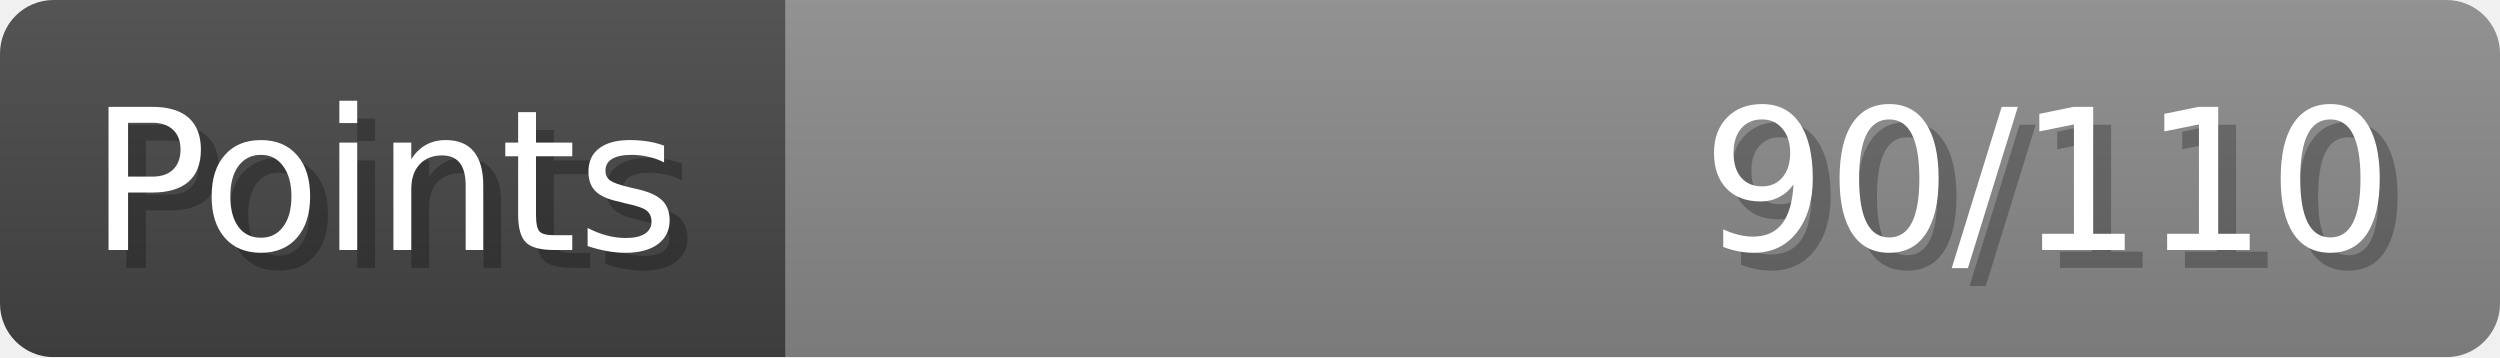
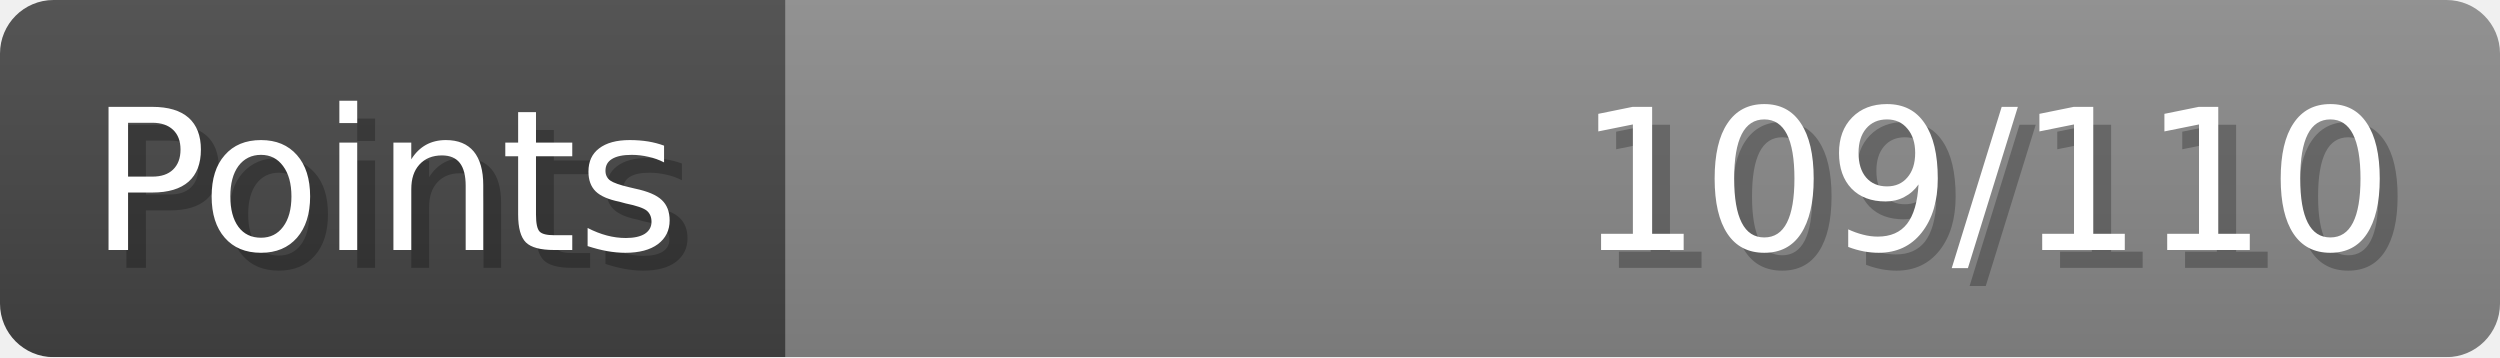
- <svg xmlns="http://www.w3.org/2000/svg" width="140px" height="20px" role="img" aria-label="Points: 90/110">
+ <svg xmlns="http://www.w3.org/2000/svg" width="140px" height="20px" role="img" aria-label="Points: 109/110">
  <linearGradient id="a" x2="0" y2="100%">
    <stop offset="0" stop-opacity=".1" stop-color="#EEE" />
    <stop offset="1" stop-opacity=".1" />
  </linearGradient>
  <mask id="m">
    <rect width="100%" height="100%" rx="3" fill="#FFF" />
  </mask>
  <g mask="url(#m)">
    <rect x="0" y="0" width="44" height="20" fill="#444" />
    <svg x="44" y="0" width="96" height="20">
      <rect width="100%" height="100%" fill="#888888" />
      <rect width="0%" height="100%" fill="#33CC11" transform="">
-         <animate attributeName="width" begin="0.5s" dur="600ms" from="0%" to="81%" repeatCount="1" fill="freeze" calcMode="spline" keyTimes="0; 1" keySplines="0.3, 0.61, 0.355, 1" />
+         <animate attributeName="width" begin="0.5s" dur="600ms" from="0%" to="99%" repeatCount="1" fill="freeze" calcMode="spline" keyTimes="0; 1" keySplines="0.3, 0.61, 0.355, 1" />
      </rect>
    </svg>
    <rect width="140" height="20" fill="url(#a)" />
  </g>
  <g aria-hidden="true" font-size="11" font-family="Verdana, DejaVu Sans, sans-serif" fill="#FFFFFF">
    <text x="6" y="15" fill="#000" opacity="0.25">Points</text>
    <text x="5" y="14">Points</text>
-     <text x="135" y="15" fill="#000" opacity="0.25" text-anchor="end">90/110</text>
-     <text x="134" y="14" text-anchor="end">90/110</text>
+     <text x="135" y="15" fill="#000" opacity="0.25" text-anchor="end">109/110</text>
+     <text x="134" y="14" text-anchor="end">109/110</text>
  </g>
</svg>
